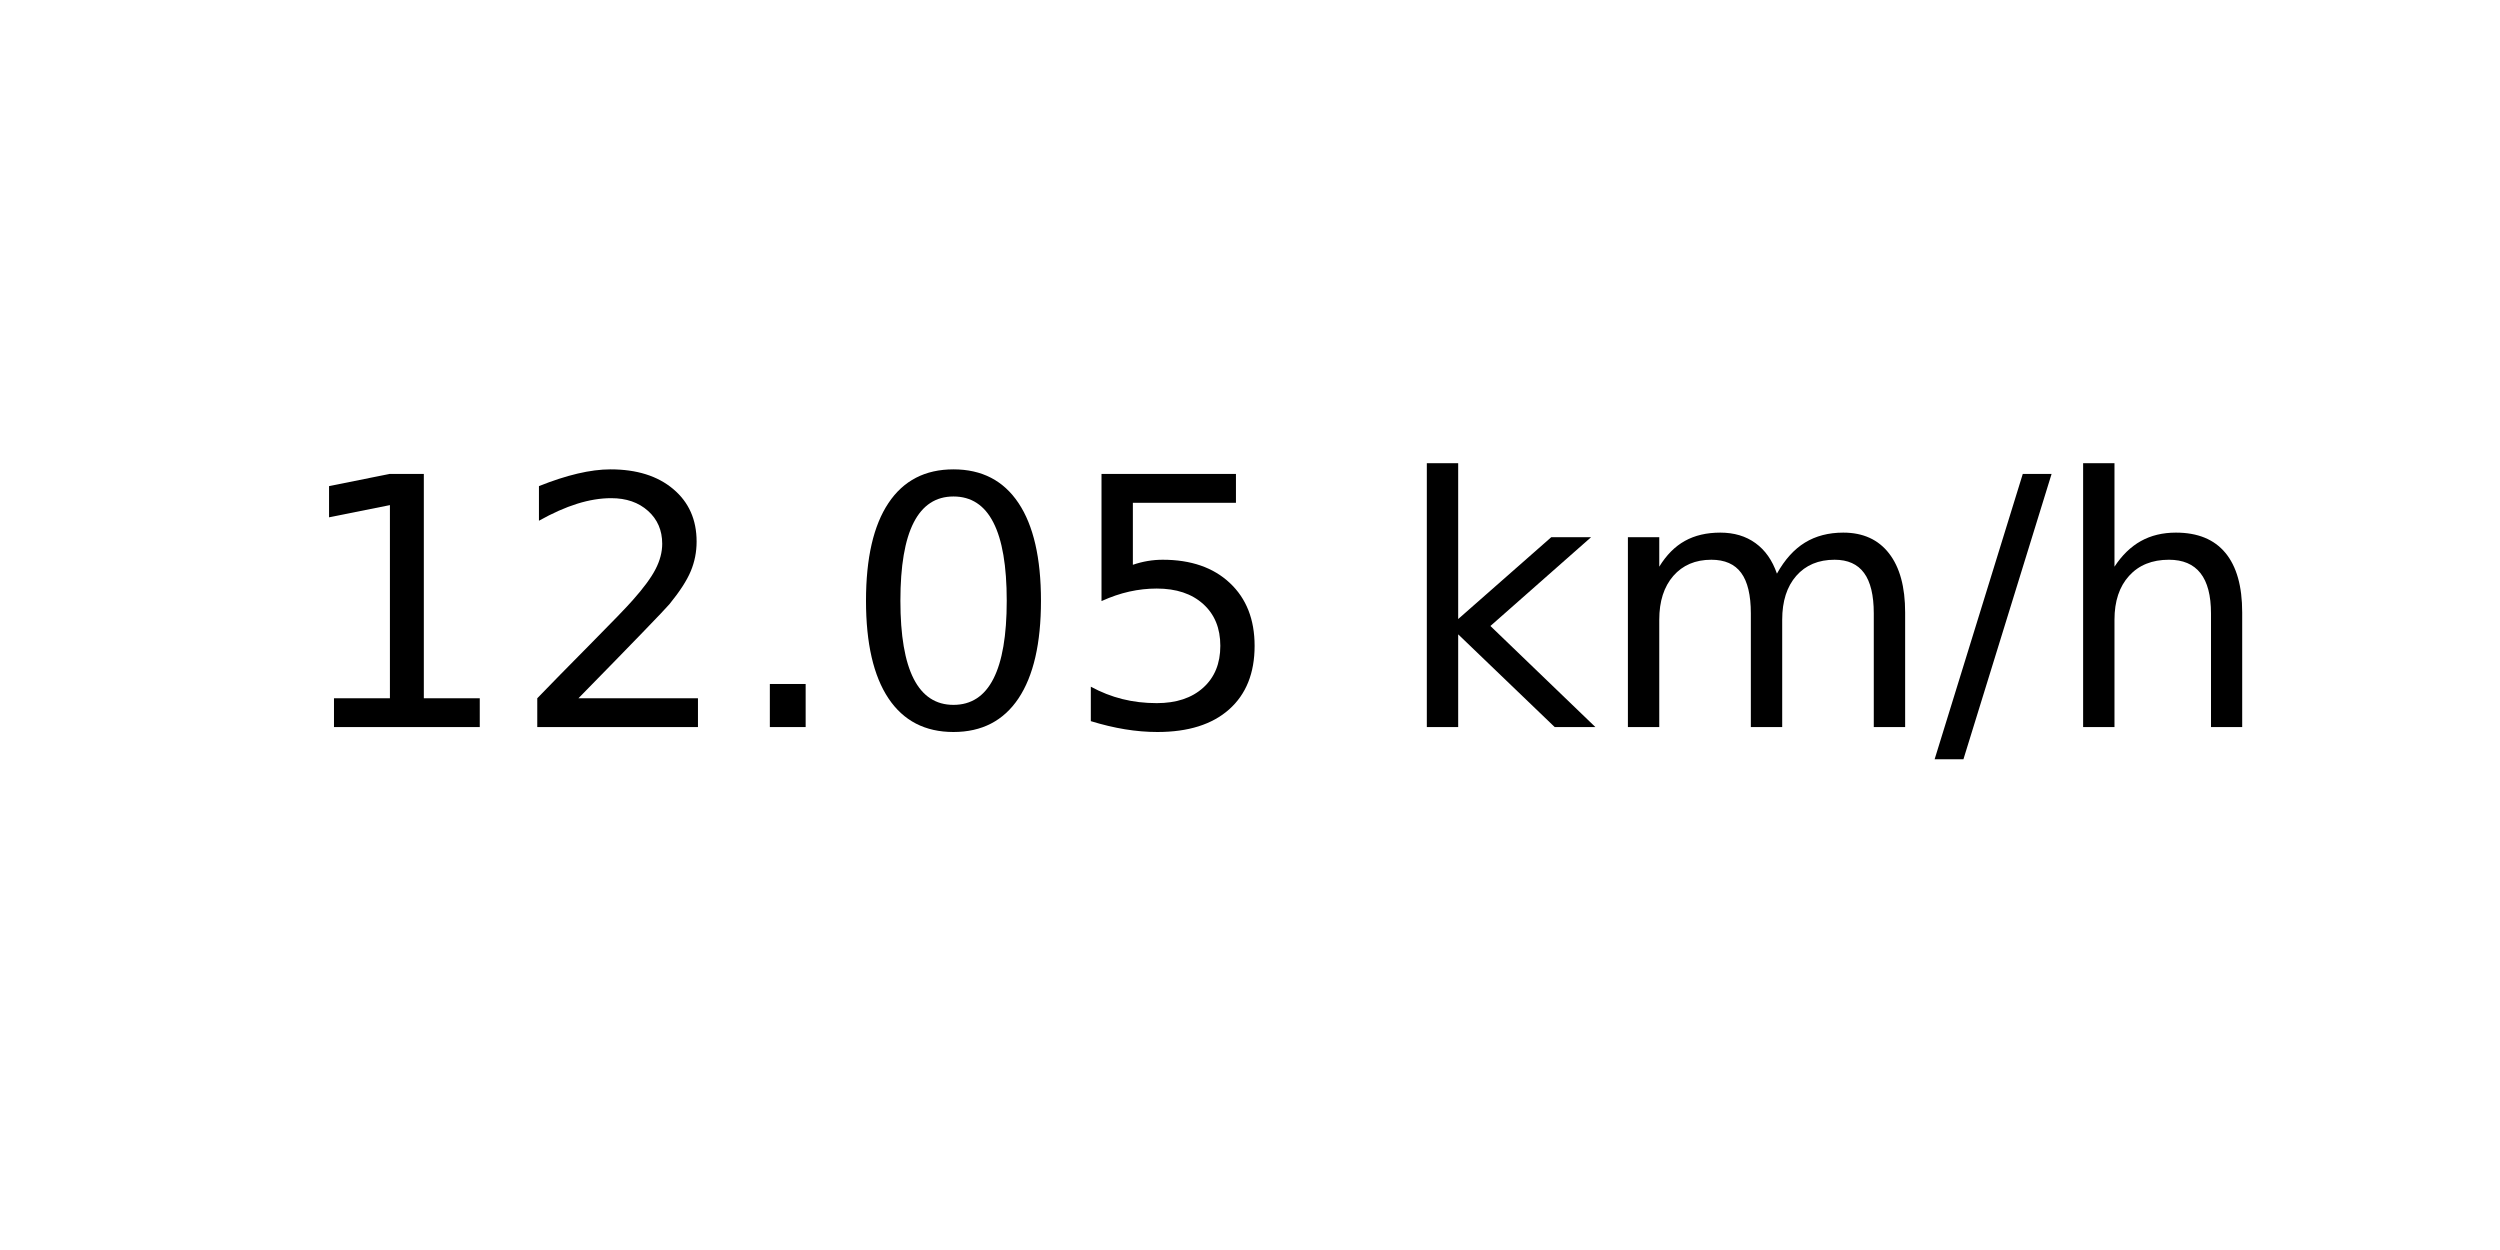
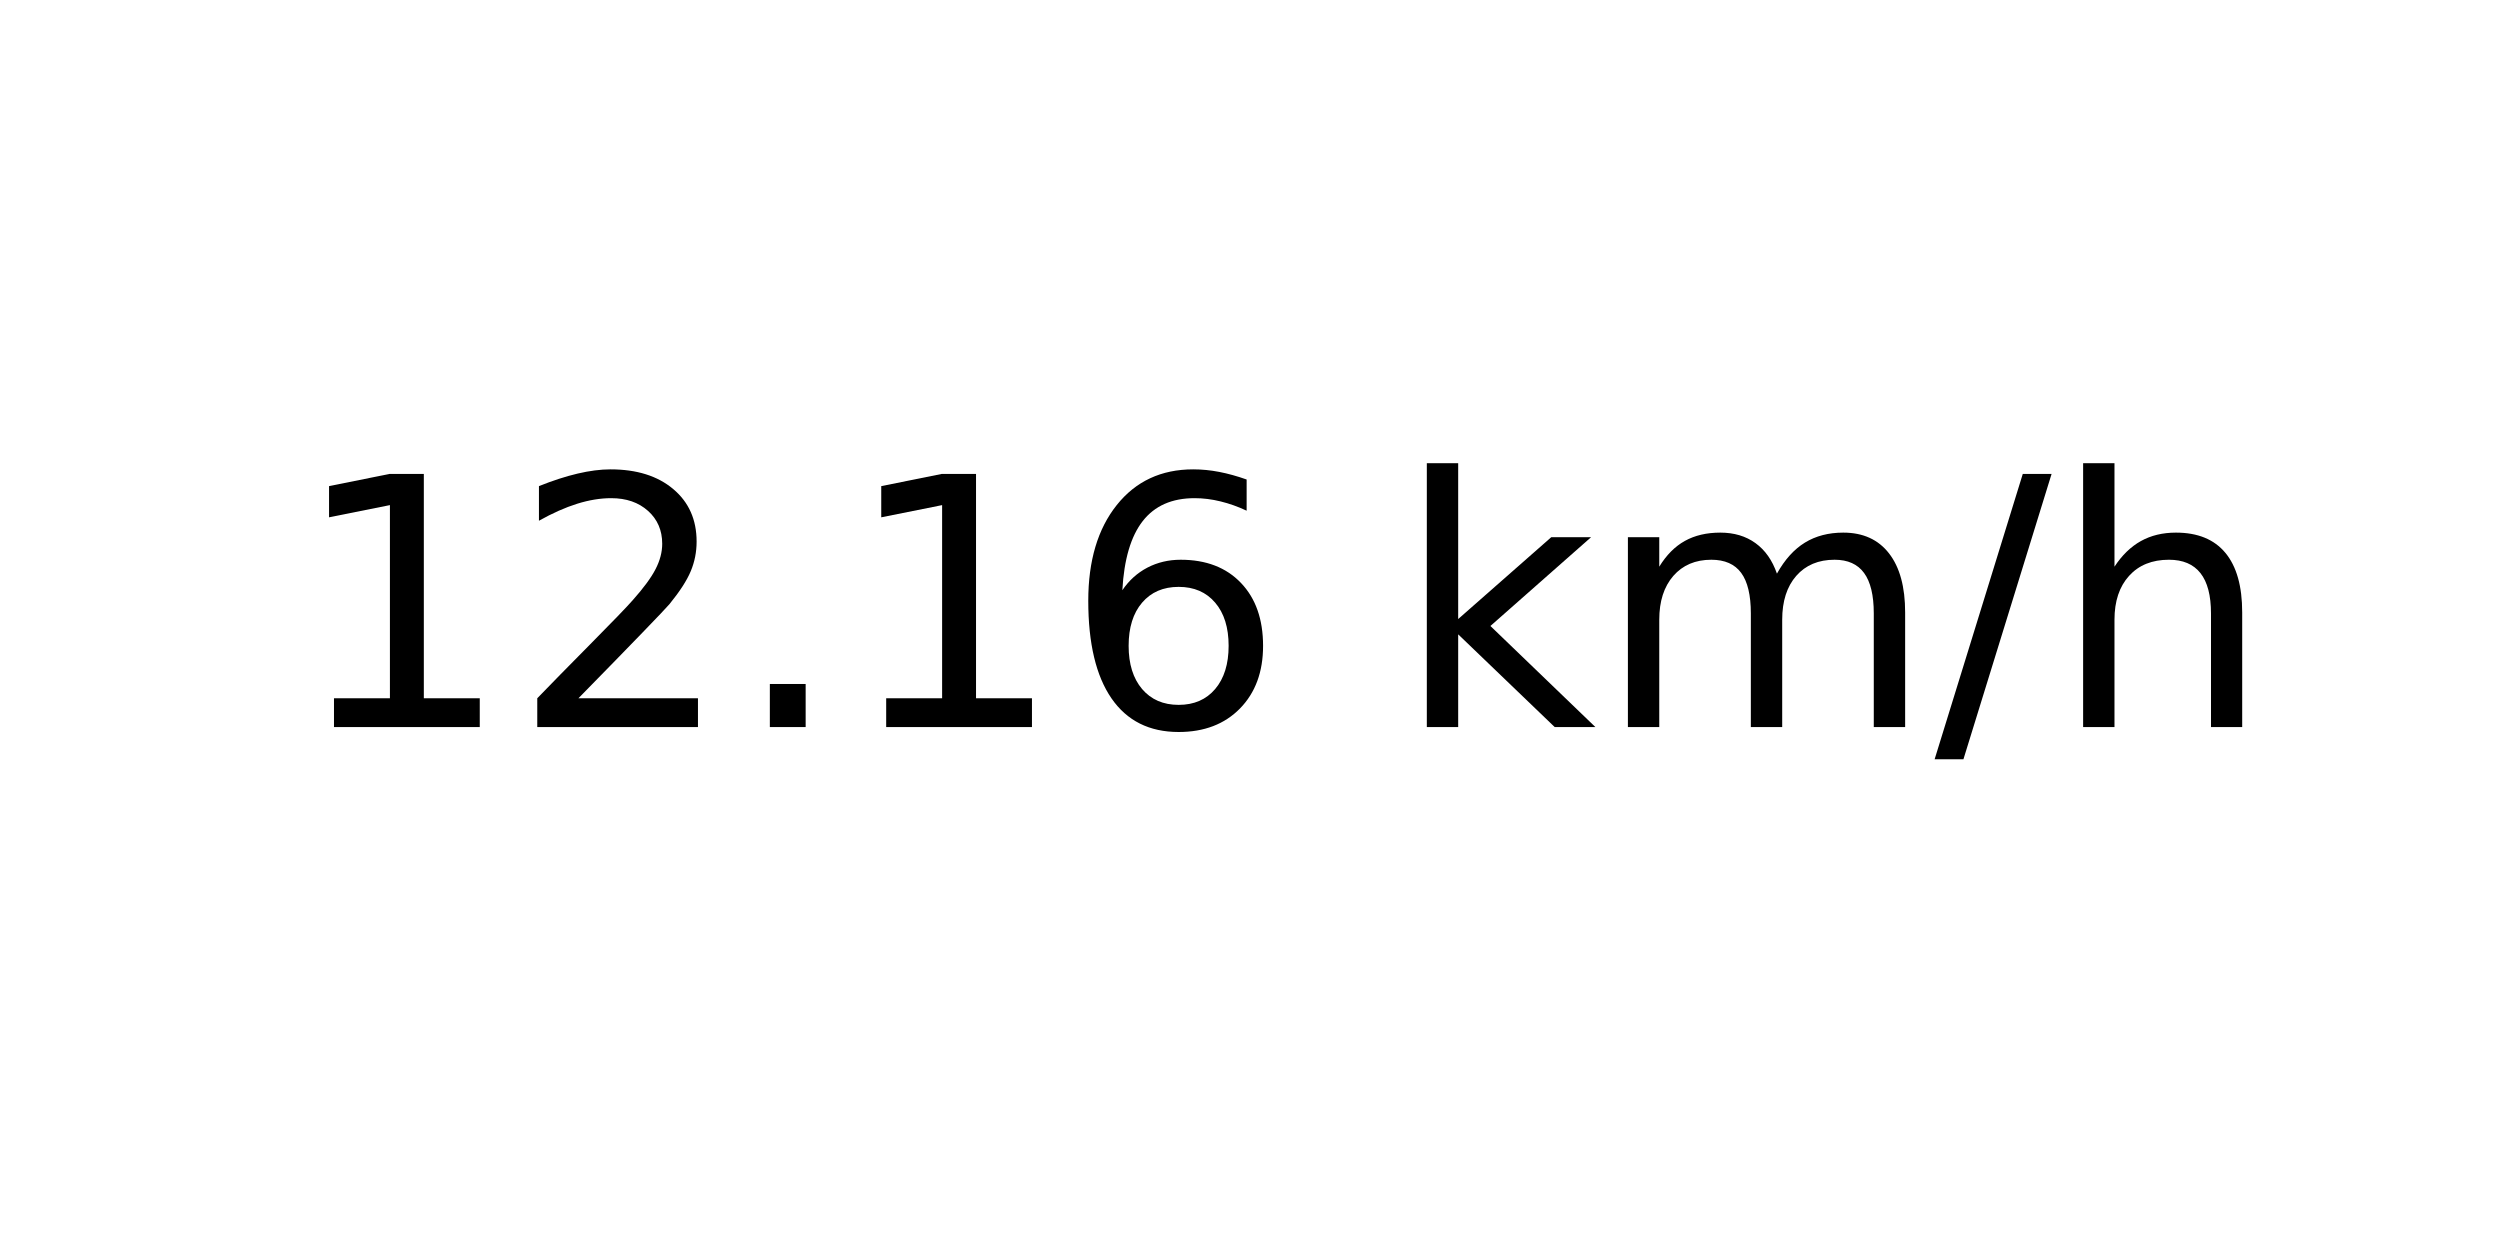
<svg xmlns="http://www.w3.org/2000/svg" xmlns:xlink="http://www.w3.org/1999/xlink" width="72pt" height="36pt" viewBox="0 0 72 36" version="1.1">
  <defs>
    <style type="text/css">*{stroke-linejoin: round; stroke-linecap: butt}</style>
  </defs>
  <g id="figure_1">
    <g id="axes_1">
      <g id="text_1">
        <g transform="translate(8.378125 20.93937) scale(0.1 -0.1)">
          <defs>
            <path id="DejaVuSans-31" d="M 794 531  L 1825 531  L 1825 4091  L 703 3866  L 703 4441  L 1819 4666  L 2450 4666  L 2450 531  L 3481 531  L 3481 0  L 794 0  L 794 531  z " transform="scale(0.015625)" />
            <path id="DejaVuSans-32" d="M 1228 531  L 3431 531  L 3431 0  L 469 0  L 469 531  Q 828 903 1448 1529  Q 2069 2156 2228 2338  Q 2531 2678 2651 2914  Q 2772 3150 2772 3378  Q 2772 3750 2511 3984  Q 2250 4219 1831 4219  Q 1534 4219 1204 4116  Q 875 4013 500 3803  L 500 4441  Q 881 4594 1212 4672  Q 1544 4750 1819 4750  Q 2544 4750 2975 4387  Q 3406 4025 3406 3419  Q 3406 3131 3298 2873  Q 3191 2616 2906 2266  Q 2828 2175 2409 1742  Q 1991 1309 1228 531  z " transform="scale(0.015625)" />
            <path id="DejaVuSans-2e" d="M 684 794  L 1344 794  L 1344 0  L 684 0  L 684 794  z " transform="scale(0.015625)" />
-             <path id="DejaVuSans-30" d="M 2034 4250  Q 1547 4250 1301 3770  Q 1056 3291 1056 2328  Q 1056 1369 1301 889  Q 1547 409 2034 409  Q 2525 409 2770 889  Q 3016 1369 3016 2328  Q 3016 3291 2770 3770  Q 2525 4250 2034 4250  z M 2034 4750  Q 2819 4750 3233 4129  Q 3647 3509 3647 2328  Q 3647 1150 3233 529  Q 2819 -91 2034 -91  Q 1250 -91 836 529  Q 422 1150 422 2328  Q 422 3509 836 4129  Q 1250 4750 2034 4750  z " transform="scale(0.015625)" />
-             <path id="DejaVuSans-35" d="M 691 4666  L 3169 4666  L 3169 4134  L 1269 4134  L 1269 2991  Q 1406 3038 1543 3061  Q 1681 3084 1819 3084  Q 2600 3084 3056 2656  Q 3513 2228 3513 1497  Q 3513 744 3044 326  Q 2575 -91 1722 -91  Q 1428 -91 1123 -41  Q 819 9 494 109  L 494 744  Q 775 591 1075 516  Q 1375 441 1709 441  Q 2250 441 2565 725  Q 2881 1009 2881 1497  Q 2881 1984 2565 2268  Q 2250 2553 1709 2553  Q 1456 2553 1204 2497  Q 953 2441 691 2322  L 691 4666  z " transform="scale(0.015625)" />
+             <path id="DejaVuSans-36" d="M 2113 2584  Q 1688 2584 1439 2293  Q 1191 2003 1191 1497  Q 1191 994 1439 701  Q 1688 409 2113 409  Q 2538 409 2786 701  Q 3034 994 3034 1497  Q 3034 2003 2786 2293  Q 2538 2584 2113 2584  z M 3366 4563  L 3366 3988  Q 3128 4100 2886 4159  Q 2644 4219 2406 4219  Q 1781 4219 1451 3797  Q 1122 3375 1075 2522  Q 1259 2794 1537 2939  Q 1816 3084 2150 3084  Q 2853 3084 3261 2657  Q 3669 2231 3669 1497  Q 3669 778 3244 343  Q 2819 -91 2113 -91  Q 1303 -91 875 529  Q 447 1150 447 2328  Q 447 3434 972 4092  Q 1497 4750 2381 4750  Q 2619 4750 2861 4703  Q 3103 4656 3366 4563  z " transform="scale(0.015625)" />
            <path id="DejaVuSans-20" transform="scale(0.015625)" />
            <path id="DejaVuSans-6b" d="M 581 4863  L 1159 4863  L 1159 1991  L 2875 3500  L 3609 3500  L 1753 1863  L 3688 0  L 2938 0  L 1159 1709  L 1159 0  L 581 0  L 581 4863  z " transform="scale(0.015625)" />
            <path id="DejaVuSans-6d" d="M 3328 2828  Q 3544 3216 3844 3400  Q 4144 3584 4550 3584  Q 5097 3584 5394 3201  Q 5691 2819 5691 2113  L 5691 0  L 5113 0  L 5113 2094  Q 5113 2597 4934 2840  Q 4756 3084 4391 3084  Q 3944 3084 3684 2787  Q 3425 2491 3425 1978  L 3425 0  L 2847 0  L 2847 2094  Q 2847 2600 2669 2842  Q 2491 3084 2119 3084  Q 1678 3084 1418 2786  Q 1159 2488 1159 1978  L 1159 0  L 581 0  L 581 3500  L 1159 3500  L 1159 2956  Q 1356 3278 1631 3431  Q 1906 3584 2284 3584  Q 2666 3584 2933 3390  Q 3200 3197 3328 2828  z " transform="scale(0.015625)" />
            <path id="DejaVuSans-2f" d="M 1625 4666  L 2156 4666  L 531 -594  L 0 -594  L 1625 4666  z " transform="scale(0.015625)" />
            <path id="DejaVuSans-68" d="M 3513 2113  L 3513 0  L 2938 0  L 2938 2094  Q 2938 2591 2744 2837  Q 2550 3084 2163 3084  Q 1697 3084 1428 2787  Q 1159 2491 1159 1978  L 1159 0  L 581 0  L 581 4863  L 1159 4863  L 1159 2956  Q 1366 3272 1645 3428  Q 1925 3584 2291 3584  Q 2894 3584 3203 3211  Q 3513 2838 3513 2113  z " transform="scale(0.015625)" />
          </defs>
          <use xlink:href="#DejaVuSans-31" />
          <use xlink:href="#DejaVuSans-32" x="63.623" />
          <use xlink:href="#DejaVuSans-2e" x="127.246" />
-           <use xlink:href="#DejaVuSans-30" x="159.033" />
-           <use xlink:href="#DejaVuSans-35" x="222.656" />
+           <use xlink:href="#DejaVuSans-31" x="159.033" />
+           <use xlink:href="#DejaVuSans-36" x="222.656" />
          <use xlink:href="#DejaVuSans-20" x="286.279" />
          <use xlink:href="#DejaVuSans-6b" x="318.066" />
          <use xlink:href="#DejaVuSans-6d" x="375.977" />
          <use xlink:href="#DejaVuSans-2f" x="473.389" />
          <use xlink:href="#DejaVuSans-68" x="507.08" />
        </g>
      </g>
    </g>
  </g>
</svg>
